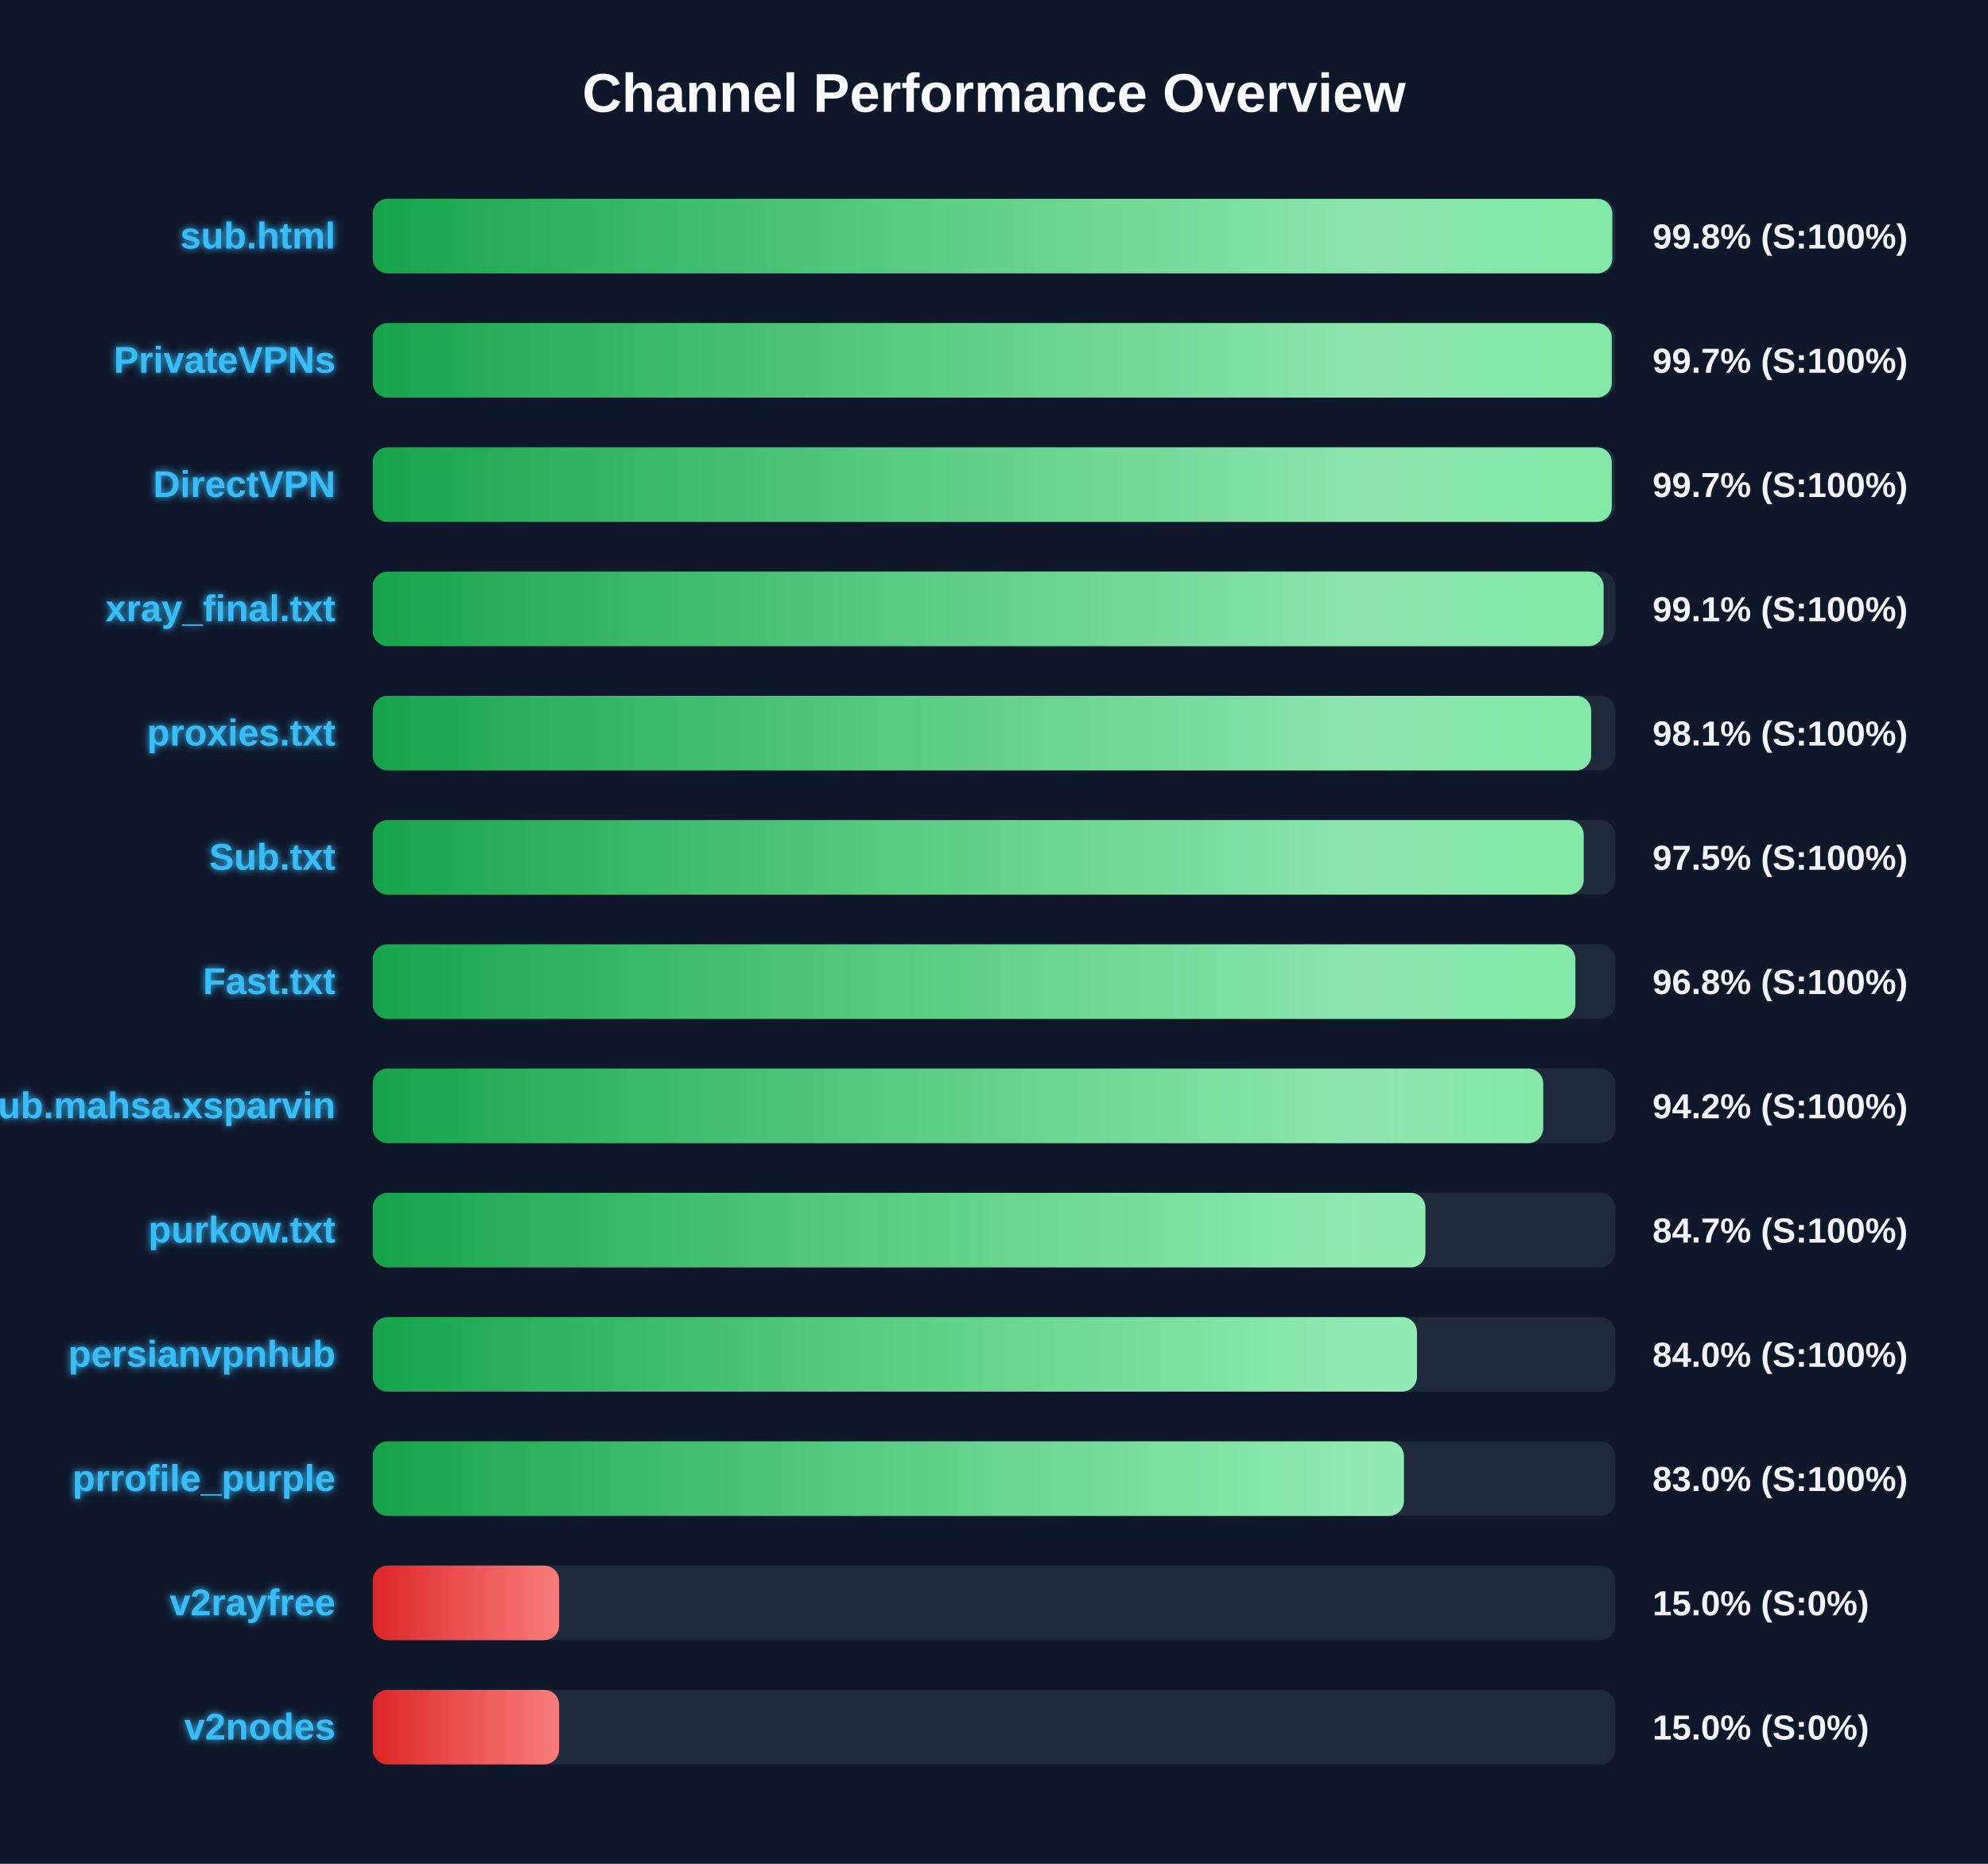
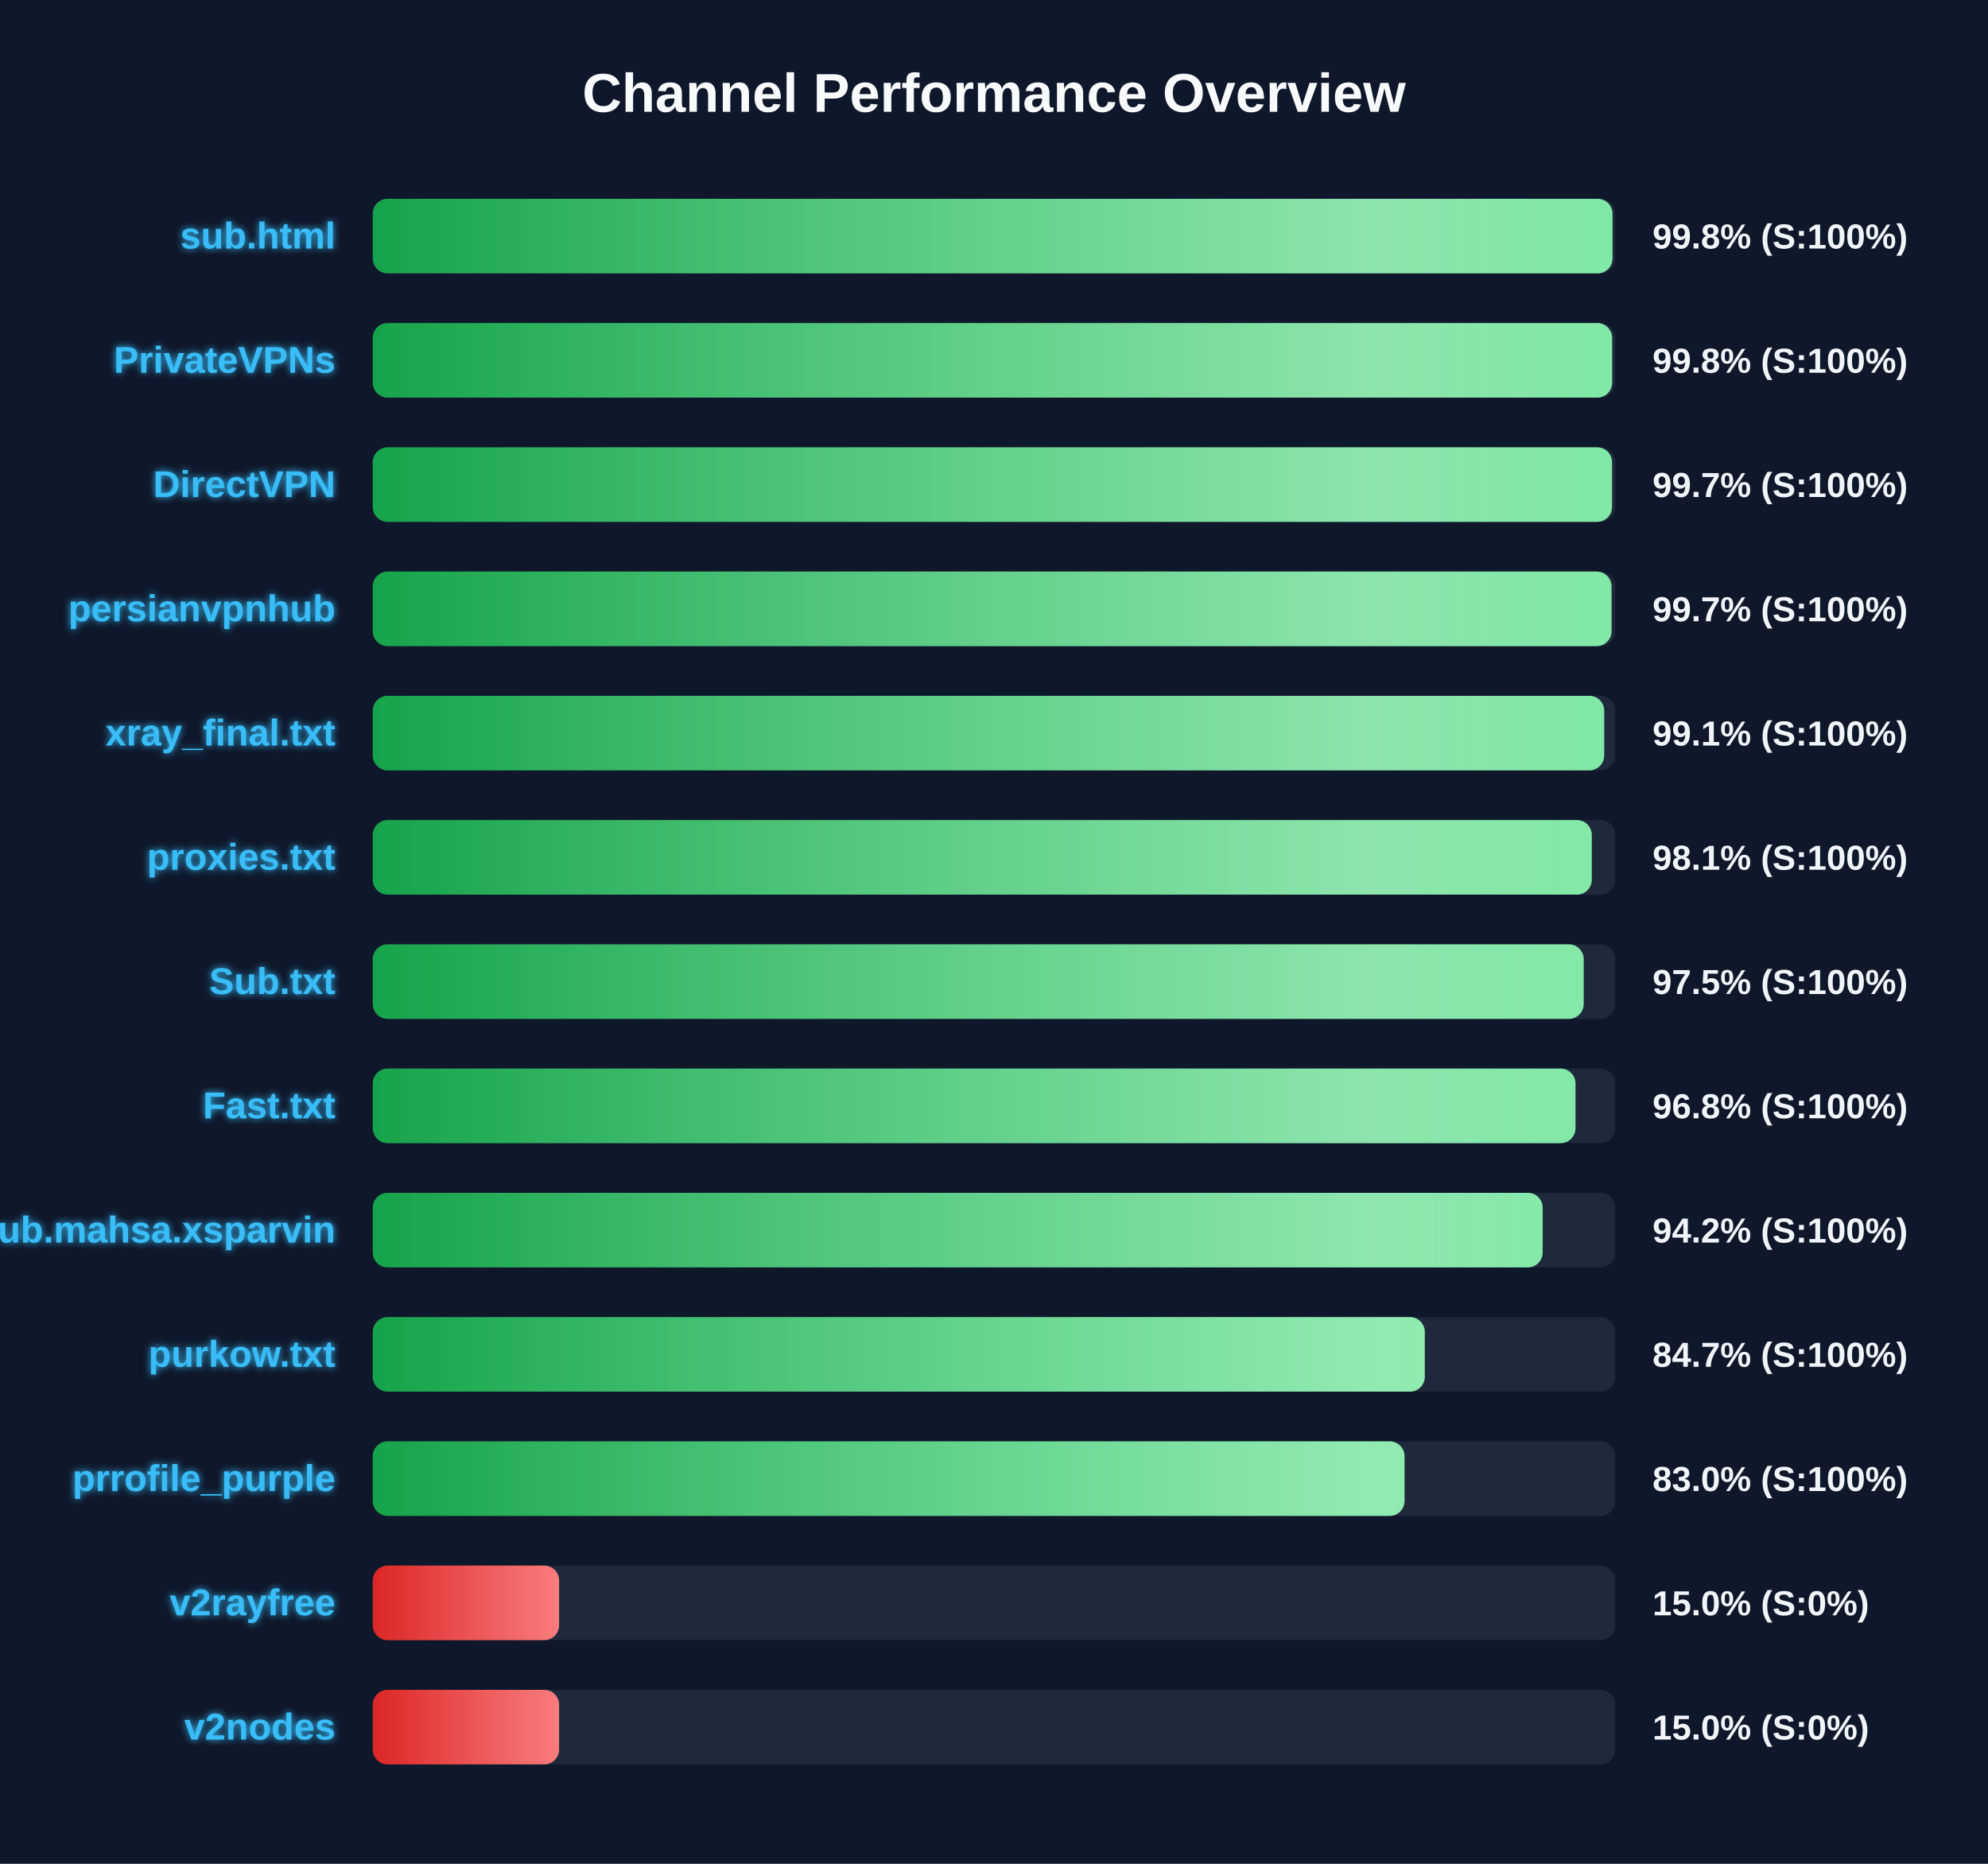
<svg xmlns="http://www.w3.org/2000/svg" width="800" height="750" version="1.1">
  <defs>
    <linearGradient id="grad-green" x1="0%" y1="0%" x2="100%" y2="0%">
      <stop offset="0%" stop-color="#16a34a" />
      <stop offset="100%" stop-color="#4ade80" />
    </linearGradient>
    <linearGradient id="grad-yellow" x1="0%" y1="0%" x2="100%" y2="0%">
      <stop offset="0%" stop-color="#ca8a04" />
      <stop offset="100%" stop-color="#fde047" />
    </linearGradient>
    <linearGradient id="grad-red" x1="0%" y1="0%" x2="100%" y2="0%">
      <stop offset="0%" stop-color="#dc2626" />
      <stop offset="100%" stop-color="#f87171" />
    </linearGradient>
    <linearGradient id="shimmer" x1="0%" y1="0%" x2="100%" y2="0%">
      <stop offset="0%" stop-color="rgba(255,255,255,0)" />
      <stop offset="50%" stop-color="rgba(255,255,255,0.4)" />
      <stop offset="100%" stop-color="rgba(255,255,255,0)" />
    </linearGradient>
    <filter id="glow" x="-20%" y="-20%" width="140%" height="140%">
      <feGaussianBlur stdDeviation="1.5" result="blur" />
      <feComposite in="SourceGraphic" in2="blur" operator="over" />
    </filter>
  </defs>
  <style>
        .bg-rect { fill: #0f172a; }
        .title { font: bold 22px 'Segoe UI', Arial, sans-serif; fill: #f8fafc; }
        .row { font: bold 15px 'Segoe UI', Arial, sans-serif; fill: #38bdf8; filter: url(#glow); }
        .score { font: bold 14px 'Segoe UI', Arial, sans-serif; fill: #f1f5f9; }
        @keyframes shimmer-anim {
            0% { transform: translateX(-100%); }
            100% { transform: translateX(200%); }
        }
        .shimmer-rect {
            animation: shimmer-anim 2.5s infinite linear;
        }
    </style>
  <rect width="100%" height="100%" class="bg-rect" />
  <text x="400" y="45" text-anchor="middle" class="title">Channel Performance Overview</text>
  <rect x="150" y="80" width="500" height="30" fill="#1e293b" rx="6" />
  <clipPath id="clip-0">
-     <rect x="150" y="80" width="498.8" height="30" rx="6" />
+     <rect x="150" y="80" width="498.9" height="30" rx="6" />
  </clipPath>
-   <rect x="150" y="80" width="498.8" height="30" fill="url(#grad-green)" rx="6" />
+   <rect x="150" y="80" width="498.9" height="30" fill="url(#grad-green)" rx="6" />
  <g clip-path="url(#clip-0)">
    <rect x="150" y="80" width="100%" height="30" fill="url(#shimmer)" class="shimmer-rect" />
  </g>
  <text x="135" y="100" text-anchor="end" class="row">sub.html</text>
  <text x="665" y="100" text-anchor="start" class="score">99.8% (S:100%)</text>
  <rect x="150" y="130" width="500" height="30" fill="#1e293b" rx="6" />
  <clipPath id="clip-1">
-     <rect x="150" y="130" width="498.6" height="30" rx="6" />
+     <rect x="150" y="130" width="498.75" height="30" rx="6" />
  </clipPath>
-   <rect x="150" y="130" width="498.6" height="30" fill="url(#grad-green)" rx="6" />
+   <rect x="150" y="130" width="498.75" height="30" fill="url(#grad-green)" rx="6" />
  <g clip-path="url(#clip-1)">
    <rect x="150" y="130" width="100%" height="30" fill="url(#shimmer)" class="shimmer-rect" />
  </g>
  <text x="135" y="150" text-anchor="end" class="row">PrivateVPNs</text>
-   <text x="665" y="150" text-anchor="start" class="score">99.7% (S:100%)</text>
+   <text x="665" y="150" text-anchor="start" class="score">99.8% (S:100%)</text>
  <rect x="150" y="180" width="500" height="30" fill="#1e293b" rx="6" />
  <clipPath id="clip-2">
-     <rect x="150" y="180" width="498.6" height="30" rx="6" />
+     <rect x="150" y="180" width="498.7" height="30" rx="6" />
  </clipPath>
-   <rect x="150" y="180" width="498.6" height="30" fill="url(#grad-green)" rx="6" />
+   <rect x="150" y="180" width="498.7" height="30" fill="url(#grad-green)" rx="6" />
  <g clip-path="url(#clip-2)">
    <rect x="150" y="180" width="100%" height="30" fill="url(#shimmer)" class="shimmer-rect" />
  </g>
  <text x="135" y="200" text-anchor="end" class="row">DirectVPN</text>
  <text x="665" y="200" text-anchor="start" class="score">99.7% (S:100%)</text>
  <rect x="150" y="230" width="500" height="30" fill="#1e293b" rx="6" />
  <clipPath id="clip-3">
-     <rect x="150" y="230" width="495.3" height="30" rx="6" />
+     <rect x="150" y="230" width="498.5" height="30" rx="6" />
  </clipPath>
-   <rect x="150" y="230" width="495.3" height="30" fill="url(#grad-green)" rx="6" />
+   <rect x="150" y="230" width="498.5" height="30" fill="url(#grad-green)" rx="6" />
  <g clip-path="url(#clip-3)">
    <rect x="150" y="230" width="100%" height="30" fill="url(#shimmer)" class="shimmer-rect" />
  </g>
-   <text x="135" y="250" text-anchor="end" class="row">xray_final.txt</text>
-   <text x="665" y="250" text-anchor="start" class="score">99.1% (S:100%)</text>
+   <text x="135" y="250" text-anchor="end" class="row">persianvpnhub</text>
+   <text x="665" y="250" text-anchor="start" class="score">99.7% (S:100%)</text>
  <rect x="150" y="280" width="500" height="30" fill="#1e293b" rx="6" />
  <clipPath id="clip-4">
-     <rect x="150" y="280" width="490.3" height="30" rx="6" />
+     <rect x="150" y="280" width="495.55" height="30" rx="6" />
  </clipPath>
-   <rect x="150" y="280" width="490.3" height="30" fill="url(#grad-green)" rx="6" />
+   <rect x="150" y="280" width="495.55" height="30" fill="url(#grad-green)" rx="6" />
  <g clip-path="url(#clip-4)">
    <rect x="150" y="280" width="100%" height="30" fill="url(#shimmer)" class="shimmer-rect" />
  </g>
-   <text x="135" y="300" text-anchor="end" class="row">proxies.txt</text>
-   <text x="665" y="300" text-anchor="start" class="score">98.1% (S:100%)</text>
+   <text x="135" y="300" text-anchor="end" class="row">xray_final.txt</text>
+   <text x="665" y="300" text-anchor="start" class="score">99.1% (S:100%)</text>
  <rect x="150" y="330" width="500" height="30" fill="#1e293b" rx="6" />
  <clipPath id="clip-5">
-     <rect x="150" y="330" width="487.3" height="30" rx="6" />
+     <rect x="150" y="330" width="490.55" height="30" rx="6" />
  </clipPath>
-   <rect x="150" y="330" width="487.3" height="30" fill="url(#grad-green)" rx="6" />
+   <rect x="150" y="330" width="490.55" height="30" fill="url(#grad-green)" rx="6" />
  <g clip-path="url(#clip-5)">
    <rect x="150" y="330" width="100%" height="30" fill="url(#shimmer)" class="shimmer-rect" />
  </g>
-   <text x="135" y="350" text-anchor="end" class="row">Sub.txt</text>
-   <text x="665" y="350" text-anchor="start" class="score">97.5% (S:100%)</text>
+   <text x="135" y="350" text-anchor="end" class="row">proxies.txt</text>
+   <text x="665" y="350" text-anchor="start" class="score">98.1% (S:100%)</text>
  <rect x="150" y="380" width="500" height="30" fill="#1e293b" rx="6" />
  <clipPath id="clip-6">
-     <rect x="150" y="380" width="483.95" height="30" rx="6" />
+     <rect x="150" y="380" width="487.3" height="30" rx="6" />
  </clipPath>
-   <rect x="150" y="380" width="483.95" height="30" fill="url(#grad-green)" rx="6" />
+   <rect x="150" y="380" width="487.3" height="30" fill="url(#grad-green)" rx="6" />
  <g clip-path="url(#clip-6)">
    <rect x="150" y="380" width="100%" height="30" fill="url(#shimmer)" class="shimmer-rect" />
  </g>
-   <text x="135" y="400" text-anchor="end" class="row">Fast.txt</text>
-   <text x="665" y="400" text-anchor="start" class="score">96.8% (S:100%)</text>
+   <text x="135" y="400" text-anchor="end" class="row">Sub.txt</text>
+   <text x="665" y="400" text-anchor="start" class="score">97.5% (S:100%)</text>
  <rect x="150" y="430" width="500" height="30" fill="#1e293b" rx="6" />
  <clipPath id="clip-7">
-     <rect x="150" y="430" width="471.0" height="30" rx="6" />
+     <rect x="150" y="430" width="484.0" height="30" rx="6" />
  </clipPath>
-   <rect x="150" y="430" width="471.0" height="30" fill="url(#grad-green)" rx="6" />
+   <rect x="150" y="430" width="484.0" height="30" fill="url(#grad-green)" rx="6" />
  <g clip-path="url(#clip-7)">
    <rect x="150" y="430" width="100%" height="30" fill="url(#shimmer)" class="shimmer-rect" />
  </g>
-   <text x="135" y="450" text-anchor="end" class="row">Sub.mahsa.xsparvin</text>
-   <text x="665" y="450" text-anchor="start" class="score">94.2% (S:100%)</text>
+   <text x="135" y="450" text-anchor="end" class="row">Fast.txt</text>
+   <text x="665" y="450" text-anchor="start" class="score">96.8% (S:100%)</text>
  <rect x="150" y="480" width="500" height="30" fill="#1e293b" rx="6" />
  <clipPath id="clip-8">
-     <rect x="150" y="480" width="423.6" height="30" rx="6" />
+     <rect x="150" y="480" width="470.8" height="30" rx="6" />
  </clipPath>
-   <rect x="150" y="480" width="423.6" height="30" fill="url(#grad-green)" rx="6" />
+   <rect x="150" y="480" width="470.8" height="30" fill="url(#grad-green)" rx="6" />
  <g clip-path="url(#clip-8)">
    <rect x="150" y="480" width="100%" height="30" fill="url(#shimmer)" class="shimmer-rect" />
  </g>
-   <text x="135" y="500" text-anchor="end" class="row">purkow.txt</text>
-   <text x="665" y="500" text-anchor="start" class="score">84.7% (S:100%)</text>
+   <text x="135" y="500" text-anchor="end" class="row">Sub.mahsa.xsparvin</text>
+   <text x="665" y="500" text-anchor="start" class="score">94.2% (S:100%)</text>
  <rect x="150" y="530" width="500" height="30" fill="#1e293b" rx="6" />
  <clipPath id="clip-9">
-     <rect x="150" y="530" width="420.2" height="30" rx="6" />
+     <rect x="150" y="530" width="423.35" height="30" rx="6" />
  </clipPath>
-   <rect x="150" y="530" width="420.2" height="30" fill="url(#grad-green)" rx="6" />
+   <rect x="150" y="530" width="423.35" height="30" fill="url(#grad-green)" rx="6" />
  <g clip-path="url(#clip-9)">
    <rect x="150" y="530" width="100%" height="30" fill="url(#shimmer)" class="shimmer-rect" />
  </g>
-   <text x="135" y="550" text-anchor="end" class="row">persianvpnhub</text>
-   <text x="665" y="550" text-anchor="start" class="score">84.0% (S:100%)</text>
+   <text x="135" y="550" text-anchor="end" class="row">purkow.txt</text>
+   <text x="665" y="550" text-anchor="start" class="score">84.7% (S:100%)</text>
  <rect x="150" y="580" width="500" height="30" fill="#1e293b" rx="6" />
  <clipPath id="clip-10">
-     <rect x="150" y="580" width="414.95" height="30" rx="6" />
+     <rect x="150" y="580" width="415.2" height="30" rx="6" />
  </clipPath>
-   <rect x="150" y="580" width="414.95" height="30" fill="url(#grad-green)" rx="6" />
+   <rect x="150" y="580" width="415.2" height="30" fill="url(#grad-green)" rx="6" />
  <g clip-path="url(#clip-10)">
    <rect x="150" y="580" width="100%" height="30" fill="url(#shimmer)" class="shimmer-rect" />
  </g>
  <text x="135" y="600" text-anchor="end" class="row">prrofile_purple</text>
  <text x="665" y="600" text-anchor="start" class="score">83.0% (S:100%)</text>
  <rect x="150" y="630" width="500" height="30" fill="#1e293b" rx="6" />
  <clipPath id="clip-11">
    <rect x="150" y="630" width="75.0" height="30" rx="6" />
  </clipPath>
  <rect x="150" y="630" width="75.0" height="30" fill="url(#grad-red)" rx="6" />
  <g clip-path="url(#clip-11)">
    <rect x="150" y="630" width="100%" height="30" fill="url(#shimmer)" class="shimmer-rect" />
  </g>
  <text x="135" y="650" text-anchor="end" class="row">v2rayfree</text>
  <text x="665" y="650" text-anchor="start" class="score">15.0% (S:0%)</text>
  <rect x="150" y="680" width="500" height="30" fill="#1e293b" rx="6" />
  <clipPath id="clip-12">
    <rect x="150" y="680" width="75.0" height="30" rx="6" />
  </clipPath>
  <rect x="150" y="680" width="75.0" height="30" fill="url(#grad-red)" rx="6" />
  <g clip-path="url(#clip-12)">
    <rect x="150" y="680" width="100%" height="30" fill="url(#shimmer)" class="shimmer-rect" />
  </g>
  <text x="135" y="700" text-anchor="end" class="row">v2nodes</text>
  <text x="665" y="700" text-anchor="start" class="score">15.0% (S:0%)</text>
</svg>
